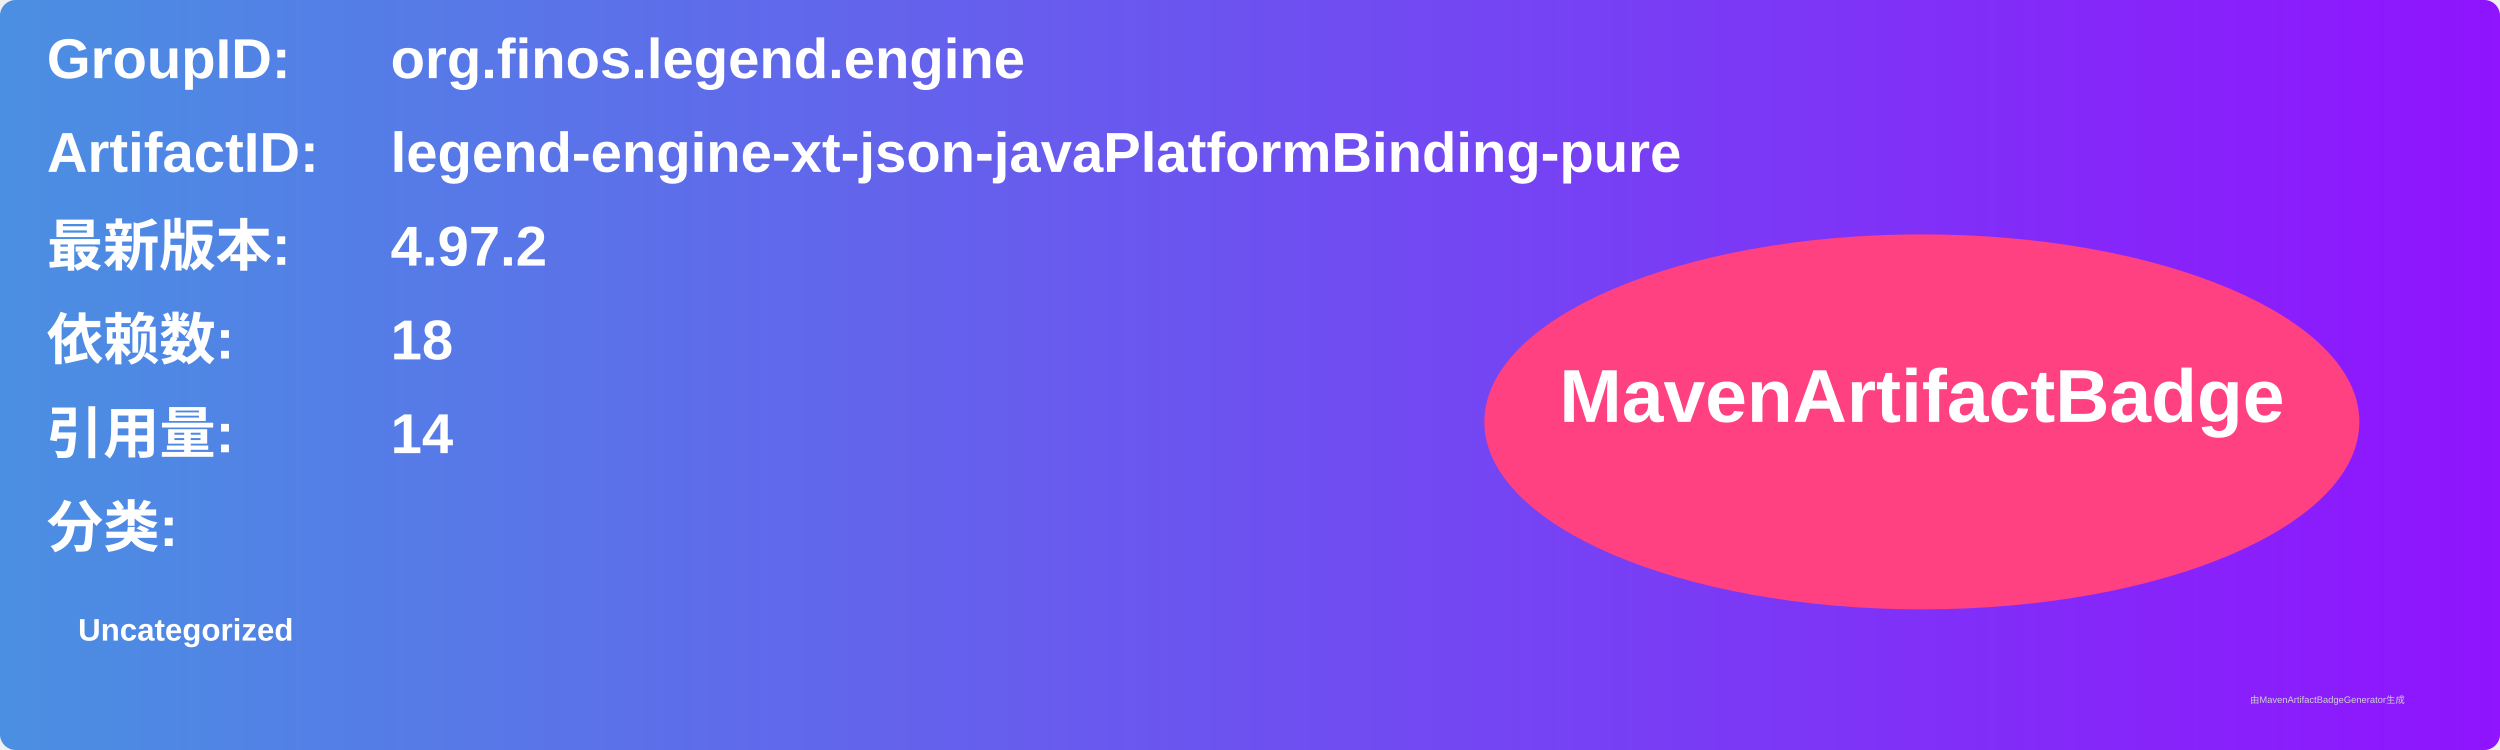
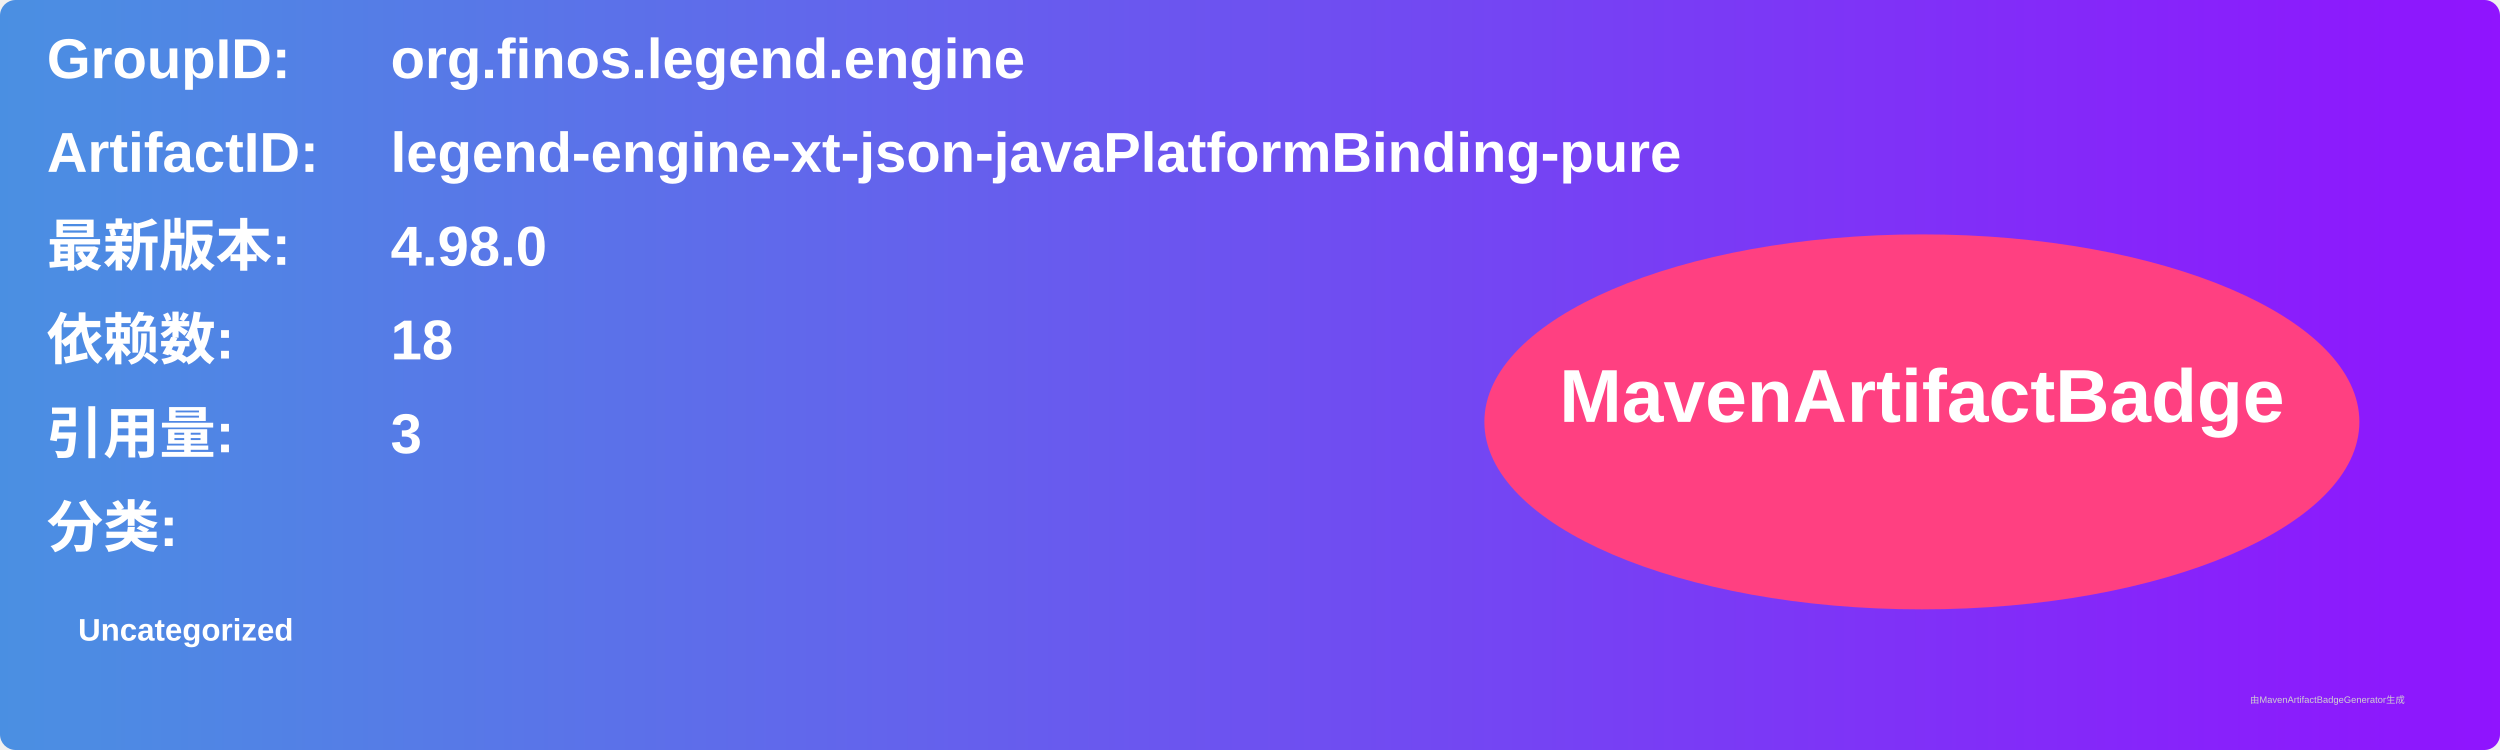
<svg xmlns="http://www.w3.org/2000/svg" width="800" height="240" viewBox="0 0 800 240">
  <linearGradient id="grad" x1="0%" y1="0%" x2="100%" y2="0%">
    <stop offset="0%" stop-color="#4a90e2" />
    <stop offset="100%" stop-color="#9013fe" />
  </linearGradient>
  <rect width="100%" height="100%" rx="5" ry="5" fill="url(#grad)" />
  <g transform="translate(15, 15)">
    <text x="0" y="10" font-family="Arial" font-size="18" fill="white" font-weight="bold" width="260">GroupID:</text>
    <text x="110" y="10" font-family="Arial" font-size="18" fill="white" font-weight="bold" width="460">org.finos.legend.engine</text>
    <text x="0" y="40" font-family="Arial" font-size="18" fill="white" font-weight="bold" width="260">ArtifactID:</text>
    <text x="110" y="40" font-family="Arial" font-size="18" fill="white" font-weight="bold" width="460">legend-engine-xt-json-javaPlatformBinding-pure</text>
    <text x="0" y="70" font-family="Arial" font-size="18" fill="white" font-weight="bold">最新版本:</text>
    <text x="110" y="70" font-family="Arial" font-size="18" fill="white" font-weight="bold">
-       <tspan font-weight="bold">4.97.2</tspan>
+       <tspan font-weight="bold">4.98.0</tspan>
    </text>
    <text x="0" y="100" font-family="Arial" font-size="18" fill="white" font-weight="bold">依赖数: </text>
    <text x="110" y="100" font-family="Arial" font-size="18" fill="white">
      <tspan font-weight="bold">18</tspan>
    </text>
    <text x="0" y="130" font-family="Arial" font-size="18" fill="white" font-weight="bold">引用量: </text>
    <text x="110" y="130" font-family="Arial" font-size="18" fill="white">
-       <tspan font-weight="bold">14</tspan>
+       <tspan font-weight="bold">3</tspan>
    </text>
    <text x="0" y="160" font-family="Arial" font-size="18" fill="white" font-weight="bold">分类:</text>
    <text x="10" y="190" font-family="Arial" font-size="10" fill="white">
      <tspan font-weight="bold">Uncategorized</tspan>
    </text>
    <ellipse cx="600" cy="120" rx="140" ry="60" fill="#ff4081" />
    <text x="600" y="120" text-anchor="middle" font-family="Arial" font-size="24" fill="white" font-weight="bold">MavenArtifactBadge</text>
  </g>
  <text x="720" y="225" font-family="Arial" font-size="3" fill="#d0d0d0">由MavenArtifactBadgeGenerator生成</text>
</svg>
